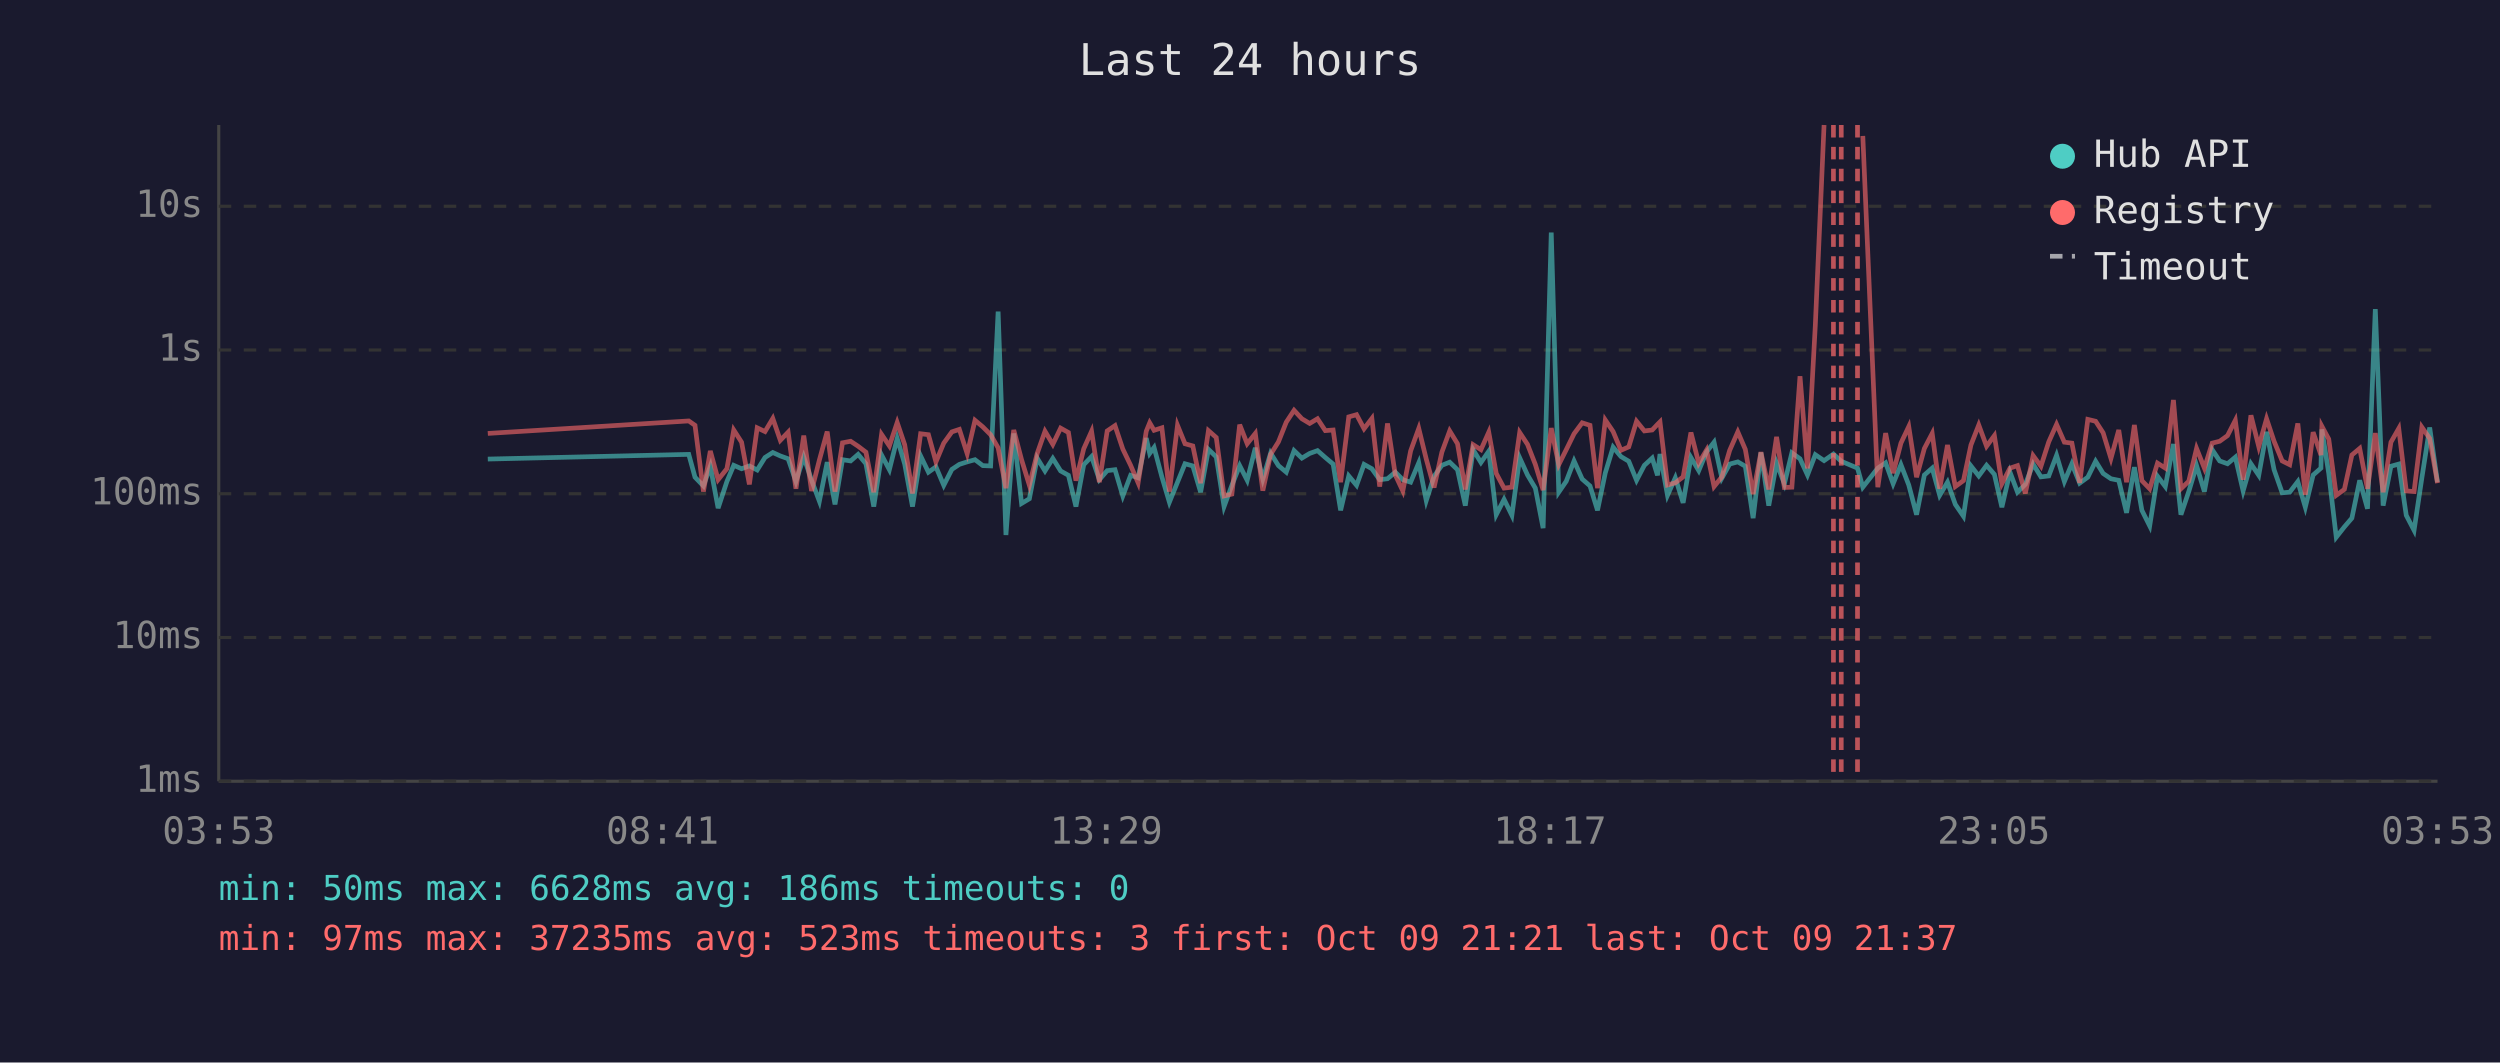
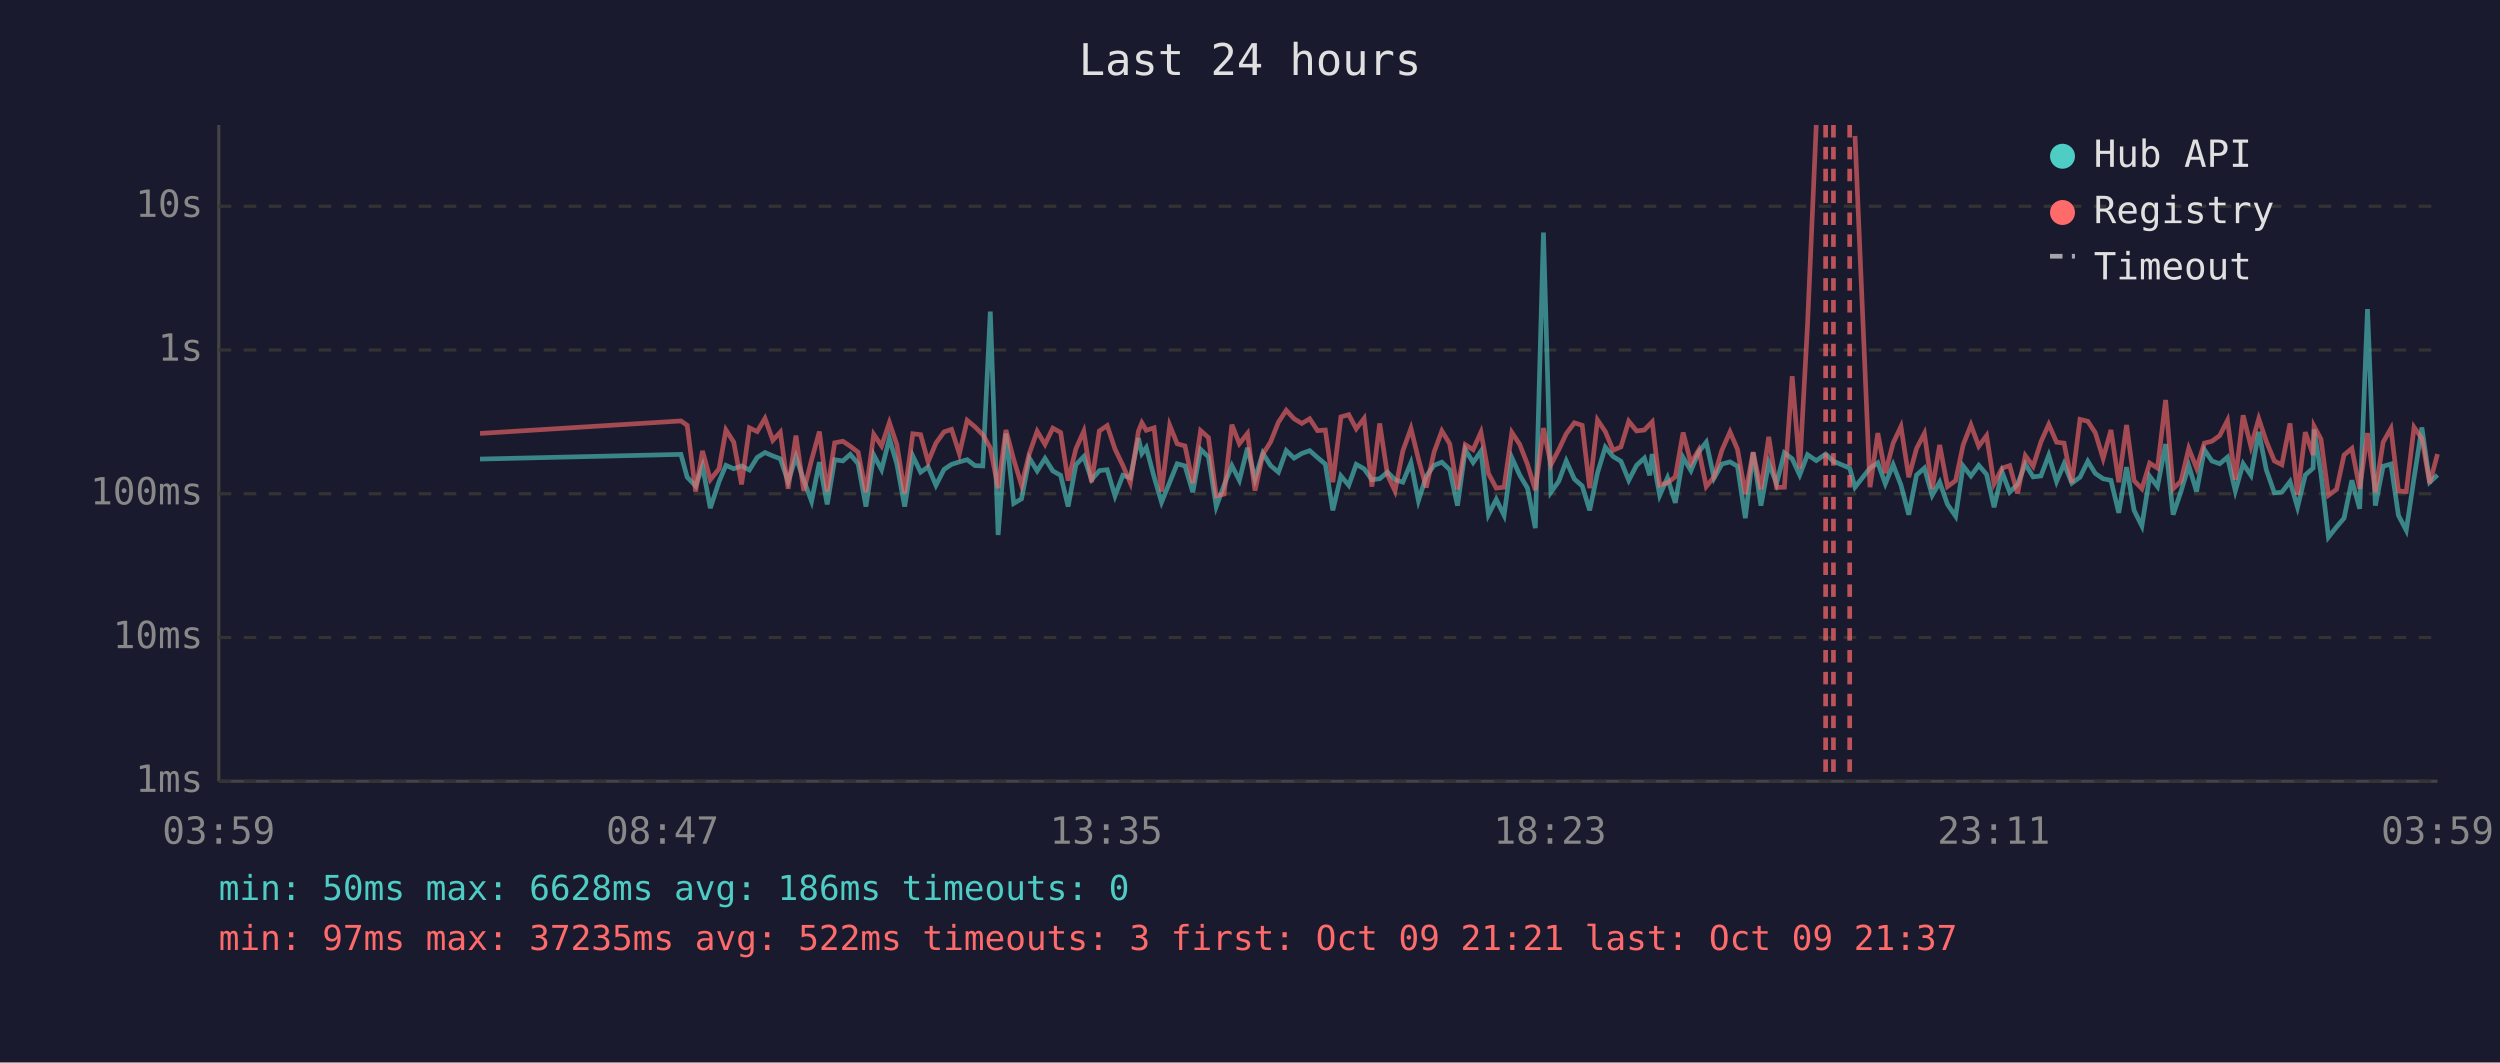
<svg xmlns="http://www.w3.org/2000/svg" viewBox="0 0 800 340" font-family="monospace" font-size="12">
  <rect width="800" height="340" fill="#1a1a2e" />
  <text x="400" y="24" fill="#e0e0e0" font-size="14" text-anchor="middle">Last 24 hours</text>
  <line x1="70" y1="40" x2="70" y2="250" stroke="#444" stroke-width="1" />
  <line x1="70" y1="250" x2="780" y2="250" stroke="#444" stroke-width="1" />
  <line x1="70" y1="250" x2="780" y2="250" stroke="#333" stroke-width="1" stroke-dasharray="4" />
  <text x="65" y="250" fill="#888" text-anchor="end" dominant-baseline="middle">1ms</text>
  <line x1="70" y1="204" x2="780" y2="204" stroke="#333" stroke-width="1" stroke-dasharray="4" />
  <text x="65" y="204" fill="#888" text-anchor="end" dominant-baseline="middle">10ms</text>
  <line x1="70" y1="158" x2="780" y2="158" stroke="#333" stroke-width="1" stroke-dasharray="4" />
  <text x="65" y="158" fill="#888" text-anchor="end" dominant-baseline="middle">100ms</text>
  <line x1="70" y1="112" x2="780" y2="112" stroke="#333" stroke-width="1" stroke-dasharray="4" />
  <text x="65" y="112" fill="#888" text-anchor="end" dominant-baseline="middle">1s</text>
  <line x1="70" y1="66" x2="780" y2="66" stroke="#333" stroke-width="1" stroke-dasharray="4" />
  <text x="65" y="66" fill="#888" text-anchor="end" dominant-baseline="middle">10s</text>
-   <text x="70" y="270" fill="#888" text-anchor="middle">03:53</text>
-   <text x="212" y="270" fill="#888" text-anchor="middle">08:41</text>
-   <text x="354" y="270" fill="#888" text-anchor="middle">13:29</text>
-   <text x="496" y="270" fill="#888" text-anchor="middle">18:17</text>
-   <text x="638" y="270" fill="#888" text-anchor="middle">23:05</text>
-   <text x="780" y="270" fill="#888" text-anchor="middle">03:53</text>
-   <polyline points="156.1,146.9 220.4,145.4 222.4,152.7 225.1,155.5 227.3,149.2 229.8,162.6 232.6,154.1 234.8,148.9 237.3,150.0 239.8,149.1 242.3,150.4 244.8,146.4 247.3,144.8 249.7,145.9 252.2,146.8 254.7,154.1 257.2,146.2 259.7,153.7 262.2,160.4 264.7,147.9 267.2,161.4 269.6,147.1 272.2,147.5 274.6,145.4 277.1,148.4 279.6,162.1 282.1,145.6 284.6,150.3 287.1,140.3 289.5,148.5 292.0,162.1 294.6,145.9 297.1,151.1 299.5,149.4 302.0,155.3 304.6,150.2 307.0,148.6 309.5,147.8 312.0,147.1 314.5,149.0 317.0,149.1 319.4,99.7 321.9,171.2 324.4,138.7 326.9,161.1 329.4,159.6 331.9,146.6 334.4,150.7 336.9,146.7 339.4,150.7 341.9,152.1 344.3,162.1 346.8,148.7 349.3,146.1 351.8,153.5 354.3,150.6 356.8,150.3 359.3,158.7 361.8,152.1 364.2,152.9 366.8,140.2 367.9,145.1 369.3,143.2 371.8,152.6 374.2,160.7 376.8,154.3 379.2,148.4 381.7,149.1 384.2,157.5 386.7,143.8 389.2,146.2 391.7,162.1 394.2,155.3 396.7,149.0 399.1,153.7 401.7,143.3 404.1,153.3 406.6,145.0 409.1,149.0 411.6,151.1 414.1,144.2 416.6,146.6 419.1,145.1 421.6,144.2 424.1,146.4 426.6,148.5 429.0,163.3 431.6,152.3 434.1,155.3 436.5,148.6 439.0,150.0 441.5,153.5 444.0,153.2 446.5,151.1 448.9,153.5 451.4,154.3 454.0,148.1 456.4,160.2 458.9,152.4 461.4,148.9 463.9,147.9 466.4,150.3 468.9,161.8 471.4,143.9 473.9,148.0 476.4,144.4 478.8,164.7 481.3,159.8 483.8,164.9 486.3,146.5 488.8,152.0 491.3,156.2 493.8,169.0 496.4,74.4 498.8,157.5 501.2,154.0 503.7,147.5 506.3,153.3 508.8,155.5 511.2,163.3 513.7,151.3 516.2,143.1 518.7,146.1 521.2,147.6 523.7,153.7 526.2,148.9 528.7,146.6 530.4,152.1 531.2,145.3 533.6,158.5 536.1,152.9 538.6,160.9 541.1,146.4 543.6,150.6 546.1,144.6 548.5,141.5 551.0,153.0 553.5,148.5 556.1,147.8 558.5,149.2 561.0,165.8 563.5,144.8 566.0,161.8 568.5,148.2 571.0,154.8 573.4,144.9 576.0,146.8 578.4,152.0 580.9,145.5 583.7,147.4 586.7,145.3 589.2,147.6 594.4,149.8 596.1,155.9 600.9,149.8 603.4,148.1 605.8,154.8 608.3,148.7 610.8,155.2 613.3,164.7 615.8,152.0 618.3,149.8 620.7,158.5 623.2,154.3 625.7,161.4 628.3,165.2 630.7,149.1 633.2,152.3 635.7,148.9 638.2,151.8 640.6,162.3 643.2,151.1 645.6,157.5 648.1,155.0 650.6,148.5 653.1,152.6 655.6,152.3 658.1,145.7 660.6,154.1 663.0,148.4 665.5,154.6 668.1,152.7 670.6,147.6 673.0,151.5 675.5,153.2 678.0,153.7 680.5,164.1 683.0,149.5 685.4,163.3 687.9,168.3 690.4,152.4 692.9,155.7 695.5,142.1 697.9,164.7 700.4,157.3 702.9,149.0 705.4,157.3 707.9,143.9 710.3,147.5 712.8,148.4 715.3,146.3 717.8,157.1 720.3,148.4 722.8,152.1 725.3,138.2 727.7,150.3 730.3,157.7 732.7,157.5 735.3,154.1 737.7,162.3 740.2,152.0 742.7,149.8 743.0,137.4 745.2,151.5 747.6,171.9 750.2,168.6 752.6,165.8 755.1,153.7 757.6,162.8 760.1,98.9 762.6,161.8 765.1,149.2 767.6,148.5 770.0,164.9 772.5,169.7 775.0,152.9 777.5,136.8 780.0,154.3" fill="none" stroke="#4ecdc4" stroke-width="1.5" opacity="0.6" />
-   <polyline points="156.1,138.7 220.4,134.7 222.4,136.1 225.1,157.3 227.3,144.3 229.8,153.5 232.6,150.0 234.8,137.6 237.3,141.5 239.8,155.0 242.3,136.9 244.8,138.1 247.3,133.9 249.7,140.9 252.2,138.3 254.7,156.4 257.2,139.4 259.7,157.1 262.2,147.2 264.7,138.1 267.2,157.3 269.6,141.7 272.2,141.2 274.6,142.8 277.1,144.7 279.6,157.5 282.1,139.0 284.6,142.7 287.1,135.2 289.5,142.3 292.0,157.9 294.6,138.8 297.1,139.1 299.5,147.8 302.0,141.8 304.6,138.2 307.0,137.4 309.5,145.2 312.0,134.5 314.5,136.6 317.0,139.1 319.4,143.3 321.9,156.2 324.4,137.6 326.9,147.1 329.4,155.3 331.9,145.1 334.4,138.0 336.9,142.2 339.4,137.0 341.9,138.4 344.3,153.8 346.8,143.6 349.3,138.0 351.8,154.3 354.3,137.9 356.8,136.2 359.3,143.7 361.8,148.9 364.2,154.5 366.8,138.0 367.9,135.3 369.3,137.7 371.8,136.9 374.2,157.3 376.8,136.1 379.2,142.0 381.7,142.7 384.2,154.6 386.7,137.8 389.2,140.0 391.7,158.7 394.2,158.1 396.7,135.9 399.1,142.0 401.7,138.7 404.1,157.0 406.6,145.4 409.1,141.4 411.6,135.1 414.1,131.3 416.6,134.0 419.1,135.5 421.6,134.0 424.1,137.8 426.6,137.6 429.0,154.3 431.6,133.4 434.1,132.7 436.5,137.2 439.0,133.9 441.5,155.7 444.0,135.5 446.5,152.0 448.9,157.1 451.4,144.3 454.0,137.1 456.4,146.9 458.9,156.0 461.4,144.7 463.9,137.9 466.4,142.0 468.9,156.6 471.4,142.3 473.9,143.9 476.4,138.3 478.8,151.5 481.3,156.2 483.8,155.9 486.3,138.4 488.8,142.2 491.3,148.6 493.8,156.8 496.4,137.0 498.8,148.7 501.2,143.9 503.7,138.8 506.3,135.3 508.8,136.1 511.2,156.2 513.7,134.4 516.2,138.1 518.7,144.1 521.2,143.0 523.7,134.8 526.2,137.9 528.7,137.6 530.4,135.8 531.2,135.0 533.6,155.2 536.1,154.5 538.6,152.6 541.1,138.4 543.6,148.2 546.1,144.0 548.5,155.7 551.0,152.6 553.5,144.1 556.1,138.2 558.5,143.8 561.0,158.1 563.5,144.7 566.0,156.6 568.5,139.8 571.0,156.0 573.4,155.9 576.0,120.4 578.4,149.9 580.9,104.1 583.7,40.0" fill="none" stroke="#ff6b6b" stroke-width="1.5" opacity="0.6" />
-   <polyline points="596.1,43.5 600.9,155.9 603.4,138.6 605.8,151.4 608.3,141.8 610.8,136.5 613.3,152.7 615.8,143.5 618.3,138.7 620.7,156.4 623.2,142.4 625.7,155.7 628.3,153.8 630.7,142.4 633.2,136.0 635.7,142.8 638.2,139.4 640.6,154.8 643.2,149.8 645.6,149.0 648.1,157.9 650.6,145.8 653.1,149.2 655.6,141.4 658.1,135.8 660.6,141.5 663.0,141.8 665.5,154.5 668.1,134.2 670.6,134.8 673.0,138.5 675.5,146.7 678.0,137.6 680.5,154.3 683.0,136.0 685.4,153.8 687.9,156.4 690.4,148.2 692.9,149.8 695.5,128.0 697.9,156.4 700.4,154.0 702.9,143.5 705.4,149.8 707.9,141.8 710.3,141.2 712.8,139.4 715.3,134.5 717.8,153.5 720.3,132.9 722.8,142.9 725.3,134.0 727.7,141.2 730.3,147.5 732.7,148.7 735.3,135.5 737.7,158.3 740.2,138.3 742.7,145.6 743.0,136.4 745.2,140.5 747.6,158.5 750.2,156.6 752.6,145.6 755.1,143.5 757.6,156.4 760.1,138.6 762.6,157.5 765.1,141.5 767.6,137.1 770.0,157.1 772.5,157.3 775.0,136.7 777.5,140.3 780.0,154.6" fill="none" stroke="#ff6b6b" stroke-width="1.5" opacity="0.6" />
+   <text x="70" y="270" fill="#888" text-anchor="middle">03:59</text>
+   <text x="212" y="270" fill="#888" text-anchor="middle">08:47</text>
+   <text x="354" y="270" fill="#888" text-anchor="middle">13:35</text>
+   <text x="496" y="270" fill="#888" text-anchor="middle">18:23</text>
+   <text x="638" y="270" fill="#888" text-anchor="middle">23:11</text>
+   <text x="780" y="270" fill="#888" text-anchor="middle">03:59</text>
+   <polyline points="153.6,146.9 217.9,145.4 219.9,152.7 222.6,155.5 224.8,149.2 227.3,162.6 230.1,154.1 232.3,148.9 234.8,150.0 237.3,149.1 239.8,150.4 242.3,146.4 244.8,144.8 247.3,145.9 249.7,146.8 252.2,154.1 254.7,146.2 257.2,153.7 259.7,160.4 262.2,147.9 264.7,161.4 267.1,147.1 269.7,147.5 272.1,145.4 274.6,148.4 277.1,162.1 279.6,145.6 282.1,150.3 284.6,140.3 287.0,148.5 289.5,162.1 292.1,145.9 294.6,151.1 297.0,149.4 299.5,155.3 302.1,150.2 304.5,148.6 307.0,147.8 309.5,147.1 312.0,149.0 314.5,149.1 316.9,99.7 319.4,171.2 321.9,138.7 324.4,161.1 326.9,159.6 329.4,146.6 331.9,150.7 334.4,146.7 336.9,150.7 339.4,152.1 341.8,162.1 344.3,148.7 346.8,146.1 349.3,153.5 351.8,150.6 354.3,150.3 356.8,158.7 359.3,152.1 361.7,152.9 364.3,140.2 365.4,145.1 366.8,143.2 369.3,152.6 371.7,160.7 374.3,154.3 376.7,148.4 379.2,149.1 381.7,157.5 384.2,143.8 386.7,146.2 389.2,162.1 391.7,155.3 394.2,149.0 396.6,153.7 399.2,143.3 401.6,153.3 404.1,145.0 406.6,149.0 409.1,151.1 411.6,144.2 414.1,146.6 416.6,145.1 419.1,144.2 421.6,146.4 424.1,148.5 426.5,163.3 429.1,152.3 431.6,155.3 434.0,148.6 436.5,150.0 439.0,153.5 441.5,153.2 444.0,151.1 446.4,153.5 448.9,154.3 451.5,148.1 453.9,160.2 456.4,152.4 458.9,148.9 461.4,147.9 463.9,150.3 466.4,161.8 468.9,143.9 471.4,148.0 473.9,144.4 476.3,164.7 478.8,159.8 481.3,164.9 483.8,146.5 486.3,152.0 488.8,156.2 491.3,169.0 493.9,74.4 496.3,157.5 498.8,154.0 501.2,147.5 503.8,153.3 506.3,155.5 508.7,163.3 511.2,151.3 513.7,143.1 516.2,146.1 518.7,147.6 521.2,153.7 523.7,148.9 526.2,146.6 527.9,152.1 528.7,145.3 531.1,158.5 533.6,152.9 536.1,160.9 538.6,146.4 541.1,150.6 543.6,144.6 546.0,141.5 548.5,153.0 551.0,148.5 553.6,147.8 556.0,149.2 558.5,165.8 561.0,144.8 563.5,161.8 566.0,148.2 568.5,154.8 571.0,144.9 573.5,146.8 575.9,152.0 578.4,145.5 581.2,147.4 584.2,145.3 586.7,147.6 591.9,149.8 593.6,155.9 598.4,149.8 600.9,148.1 603.3,154.8 605.8,148.7 608.3,155.2 610.8,164.7 613.3,152.0 615.8,149.8 618.3,158.5 620.7,154.3 623.2,161.4 625.8,165.2 628.2,149.1 630.7,152.3 633.2,148.9 635.7,151.8 638.1,162.3 640.7,151.1 643.1,157.5 645.6,155.0 648.1,148.5 650.6,152.6 653.1,152.3 655.6,145.7 658.1,154.1 660.5,148.4 663.0,154.6 665.6,152.7 668.1,147.6 670.5,151.5 673.0,153.2 675.5,153.7 678.0,164.1 680.5,149.5 682.9,163.3 685.4,168.3 687.9,152.4 690.4,155.7 693.0,142.1 695.4,164.7 697.9,157.3 700.4,149.0 702.9,157.3 705.4,143.9 707.8,147.5 710.3,148.4 712.8,146.3 715.3,157.1 717.8,148.4 720.3,152.1 722.8,138.2 725.2,150.3 727.8,157.7 730.2,157.5 732.8,154.1 735.2,162.3 737.7,152.0 740.2,149.8 740.5,137.4 742.7,151.5 745.1,171.9 747.7,168.6 750.1,165.8 752.6,153.7 755.1,162.8 757.6,98.9 760.1,161.8 762.6,149.2 765.1,148.5 767.5,164.9 770.0,169.7 772.5,152.9 775.0,136.8 777.5,154.3 780.0,152.0" fill="none" stroke="#4ecdc4" stroke-width="1.5" opacity="0.6" />
+   <polyline points="153.6,138.7 217.9,134.7 219.9,136.1 222.6,157.3 224.8,144.3 227.3,153.5 230.1,150.0 232.3,137.6 234.8,141.5 237.3,155.0 239.8,136.9 242.3,138.1 244.8,133.9 247.3,140.9 249.7,138.3 252.2,156.4 254.7,139.4 257.2,157.1 259.7,147.2 262.2,138.1 264.7,157.3 267.1,141.7 269.7,141.2 272.1,142.8 274.6,144.7 277.1,157.5 279.6,139.0 282.1,142.7 284.6,135.2 287.0,142.3 289.5,157.9 292.1,138.8 294.6,139.1 297.0,147.8 299.5,141.8 302.1,138.2 304.5,137.4 307.0,145.2 309.5,134.5 312.0,136.6 314.5,139.1 316.9,143.3 319.4,156.2 321.9,137.6 324.4,147.1 326.9,155.3 329.4,145.1 331.9,138.0 334.4,142.2 336.9,137.0 339.4,138.4 341.8,153.8 344.3,143.6 346.8,138.0 349.3,154.3 351.8,137.9 354.3,136.2 356.8,143.7 359.3,148.9 361.7,154.5 364.3,138.0 365.4,135.3 366.8,137.7 369.3,136.9 371.7,157.3 374.3,136.1 376.7,142.0 379.2,142.7 381.7,154.6 384.2,137.8 386.7,140.0 389.2,158.7 391.7,158.1 394.2,135.9 396.6,142.0 399.2,138.7 401.6,157.0 404.1,145.4 406.6,141.4 409.1,135.1 411.6,131.3 414.1,134.0 416.6,135.5 419.1,134.0 421.6,137.8 424.1,137.6 426.5,154.3 429.1,133.4 431.6,132.7 434.0,137.2 436.5,133.9 439.0,155.7 441.5,135.5 444.0,152.0 446.4,157.1 448.9,144.3 451.5,137.1 453.9,146.9 456.4,156.0 458.9,144.7 461.4,137.9 463.9,142.0 466.4,156.6 468.9,142.3 471.4,143.9 473.9,138.3 476.3,151.5 478.8,156.2 481.3,155.9 483.8,138.4 486.3,142.2 488.8,148.6 491.3,156.8 493.9,137.0 496.3,148.7 498.8,143.9 501.2,138.8 503.8,135.3 506.3,136.1 508.7,156.2 511.2,134.4 513.7,138.1 516.2,144.1 518.7,143.0 521.2,134.8 523.7,137.9 526.2,137.6 527.9,135.8 528.7,135.0 531.1,155.2 533.6,154.5 536.1,152.6 538.6,138.4 541.1,148.2 543.6,144.0 546.0,155.7 548.5,152.6 551.0,144.1 553.6,138.2 556.0,143.8 558.5,158.1 561.0,144.7 563.5,156.6 566.0,139.8 568.5,156.0 571.0,155.9 573.5,120.4 575.9,149.9 578.4,104.1 581.2,40.0" fill="none" stroke="#ff6b6b" stroke-width="1.5" opacity="0.6" />
+   <polyline points="593.6,43.5 598.4,155.9 600.9,138.6 603.3,151.4 605.8,141.8 608.3,136.5 610.8,152.7 613.3,143.5 615.8,138.7 618.3,156.4 620.7,142.4 623.2,155.7 625.8,153.8 628.2,142.4 630.7,136.0 633.2,142.8 635.7,139.4 638.1,154.8 640.7,149.8 643.1,149.0 645.6,157.9 648.1,145.8 650.6,149.2 653.1,141.4 655.6,135.8 658.1,141.5 660.5,141.8 663.0,154.5 665.6,134.2 668.1,134.8 670.5,138.5 673.0,146.7 675.5,137.6 678.0,154.3 680.5,136.0 682.9,153.8 685.4,156.4 687.9,148.2 690.4,149.8 693.0,128.0 695.4,156.4 697.9,154.0 700.4,143.5 702.9,149.8 705.4,141.8 707.8,141.2 710.3,139.4 712.8,134.5 715.3,153.5 717.8,132.9 720.3,142.9 722.8,134.0 725.2,141.2 727.8,147.5 730.2,148.7 732.8,135.5 735.2,158.3 737.7,138.3 740.2,145.6 740.5,136.4 742.7,140.5 745.1,158.5 747.7,156.6 750.1,145.6 752.6,143.5 755.1,156.4 757.6,138.6 760.1,157.5 762.6,141.5 765.1,137.1 767.5,157.1 770.0,157.3 772.5,136.7 775.0,140.3 777.5,154.6 780.0,145.3" fill="none" stroke="#ff6b6b" stroke-width="1.5" opacity="0.6" />
+   <line x1="584.2" y1="40" x2="584.2" y2="250" stroke="#ff6b6b" stroke-width="1.5" stroke-dasharray="4,3" opacity="0.7" />
  <line x1="586.7" y1="40" x2="586.7" y2="250" stroke="#ff6b6b" stroke-width="1.5" stroke-dasharray="4,3" opacity="0.7" />
-   <line x1="589.2" y1="40" x2="589.2" y2="250" stroke="#ff6b6b" stroke-width="1.5" stroke-dasharray="4,3" opacity="0.7" />
-   <line x1="594.4" y1="40" x2="594.4" y2="250" stroke="#ff6b6b" stroke-width="1.5" stroke-dasharray="4,3" opacity="0.7" />
+   <line x1="591.9" y1="40" x2="591.9" y2="250" stroke="#ff6b6b" stroke-width="1.5" stroke-dasharray="4,3" opacity="0.7" />
  <circle cx="660" cy="50" r="4" fill="#4ecdc4" />
  <text x="670" y="50" fill="#e0e0e0" dominant-baseline="middle">Hub API</text>
  <circle cx="660" cy="68" r="4" fill="#ff6b6b" />
  <text x="670" y="68" fill="#e0e0e0" dominant-baseline="middle">Registry</text>
  <line x1="656" y1="82" x2="664" y2="82" stroke="#e0e0e0" stroke-width="1.5" stroke-dasharray="4,3" opacity="0.7" />
  <text x="670" y="86" fill="#e0e0e0" dominant-baseline="middle">Timeout</text>
  <text x="70" y="288" fill="#4ecdc4" font-size="11">min: 50ms  max: 6628ms  avg: 186ms  timeouts: 0</text>
-   <text x="70" y="304" fill="#ff6b6b" font-size="11">min: 97ms  max: 37235ms  avg: 523ms  timeouts: 3  first: Oct 09 21:21  last: Oct 09 21:37</text>
+   <text x="70" y="304" fill="#ff6b6b" font-size="11">min: 97ms  max: 37235ms  avg: 522ms  timeouts: 3  first: Oct 09 21:21  last: Oct 09 21:37</text>
</svg>
